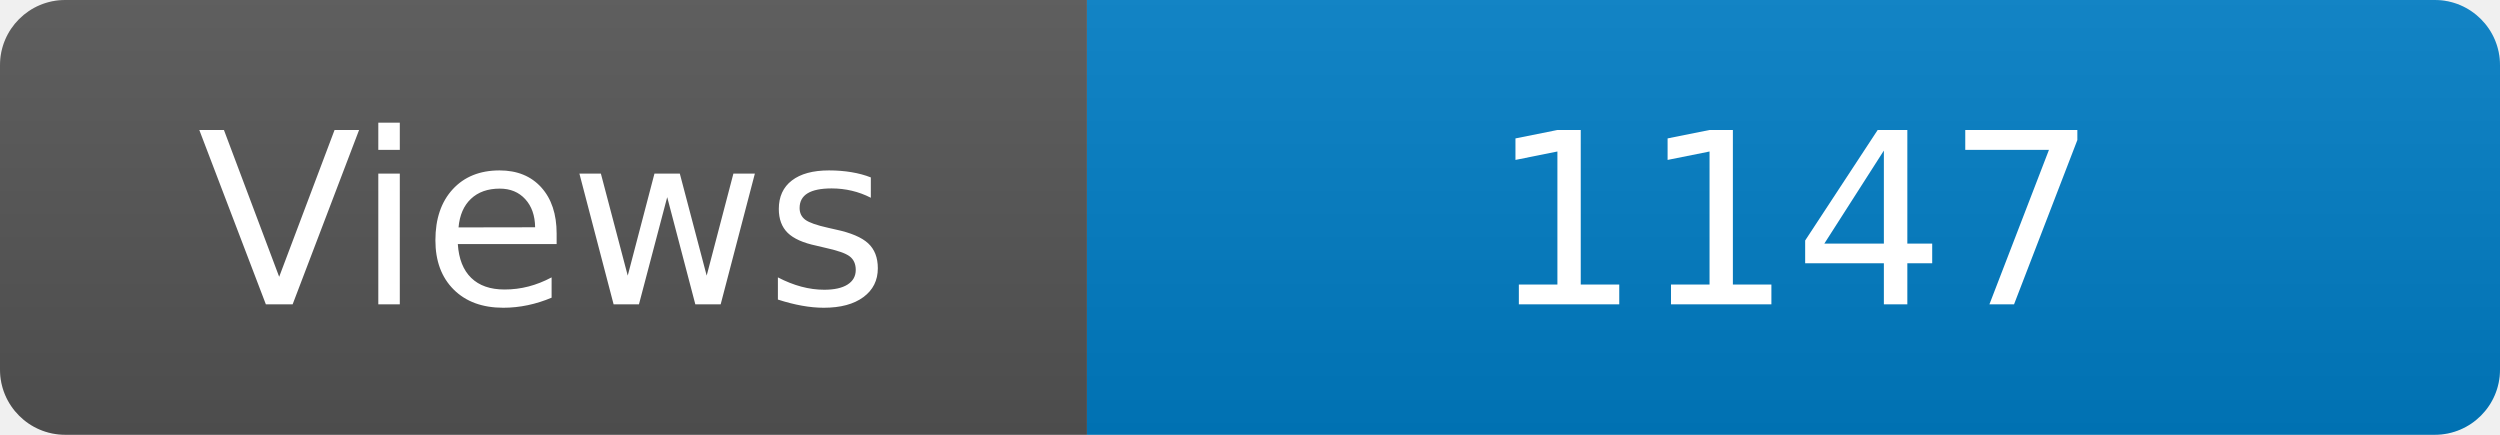
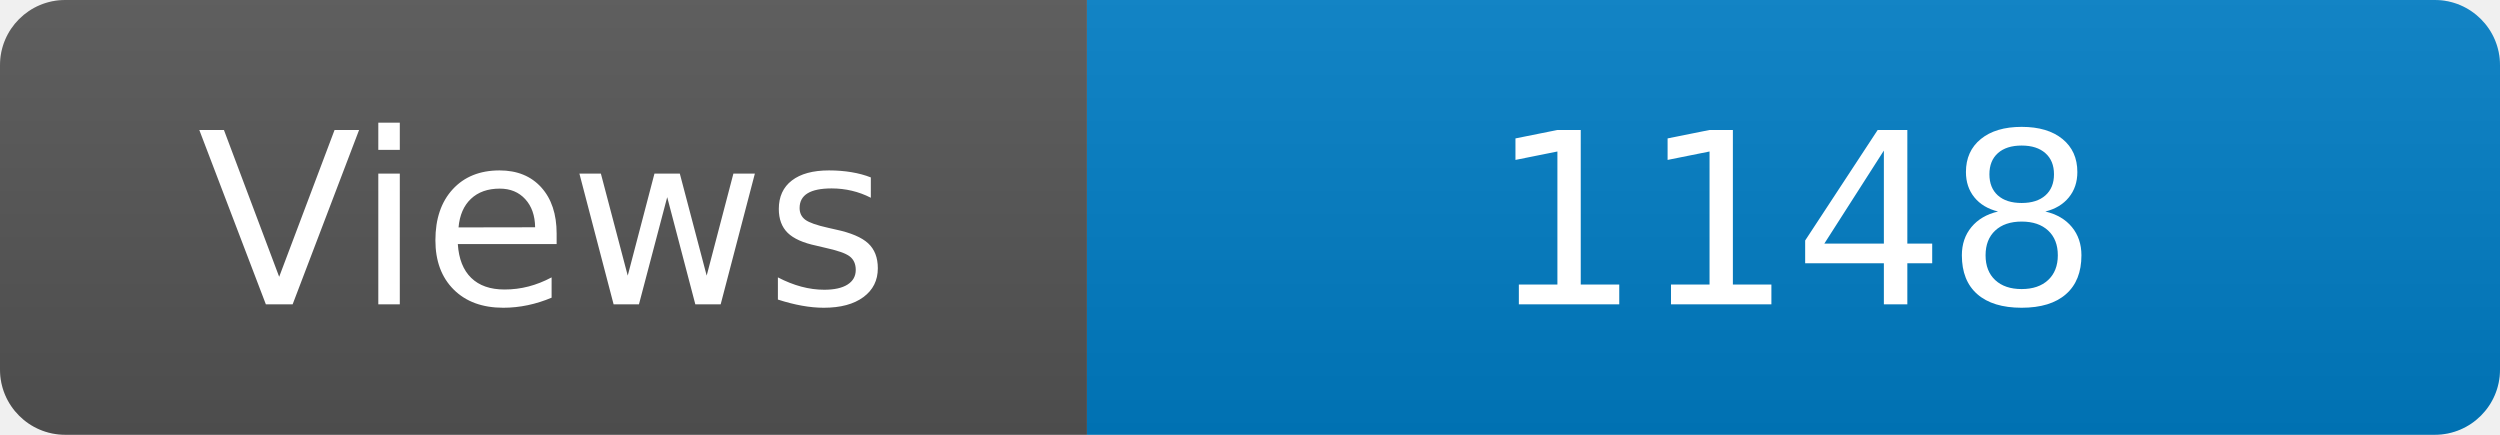
<svg xmlns="http://www.w3.org/2000/svg" width="115" height="20" role="img" aria-label="Maintained?: yes">
  <linearGradient id="s" x2="0" y2="100%">
    <stop offset="0" stop-color="#bbb" stop-opacity=".1" />
    <stop offset="1" stop-opacity=".1" />
  </linearGradient>
  <clipPath id="r">
    <rect width="115" height="20" rx="3" fill="#fff" />
  </clipPath>
  <g clip-path="url(#r)">
    <rect width="50" height="20" fill="#555" />
    <rect x="50" width="160" height="20" fill="#007ec6" />
    <rect width="115" height="20" fill="url(#s)" />
  </g>
  <g fill="#fff" text-anchor="middle" font-family="Verdana,Geneva,DejaVu Sans,sans-serif" font-size="110">
    <text x="250" y="140" transform="scale(.1)" fill="#fff">Views</text>
-     <text x="825" y="140" transform="scale(.1)" fill="#fff">1147</text>
+     <text x="825" y="140" transform="scale(.1)" fill="#fff">1148</text>
  </g>
</svg>
